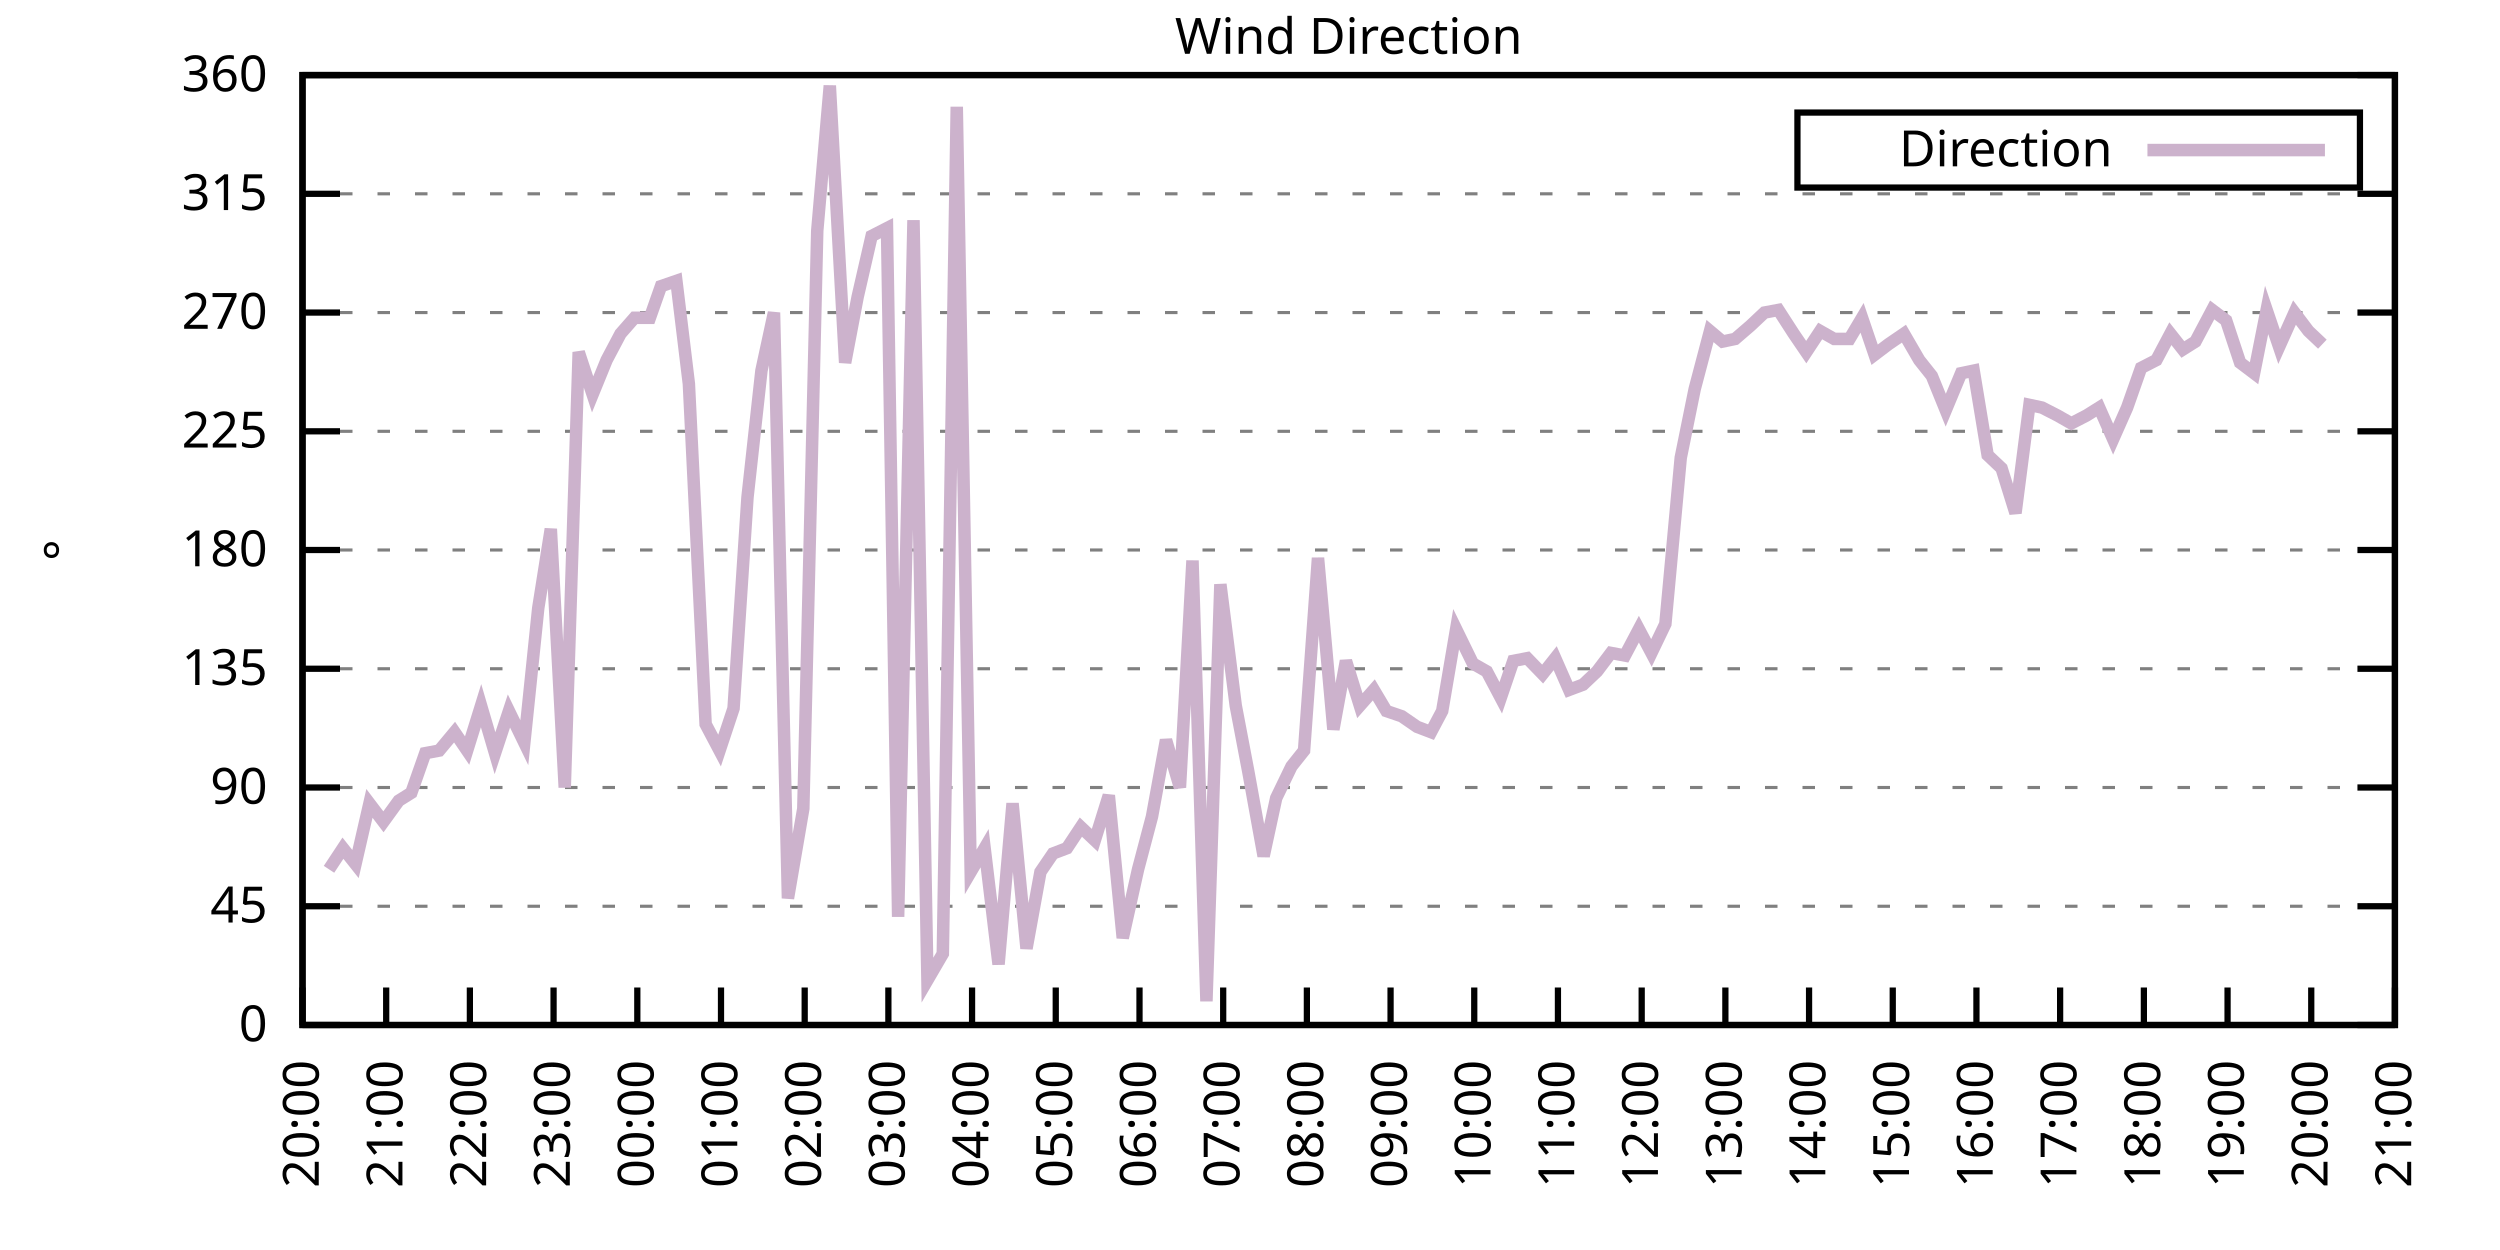
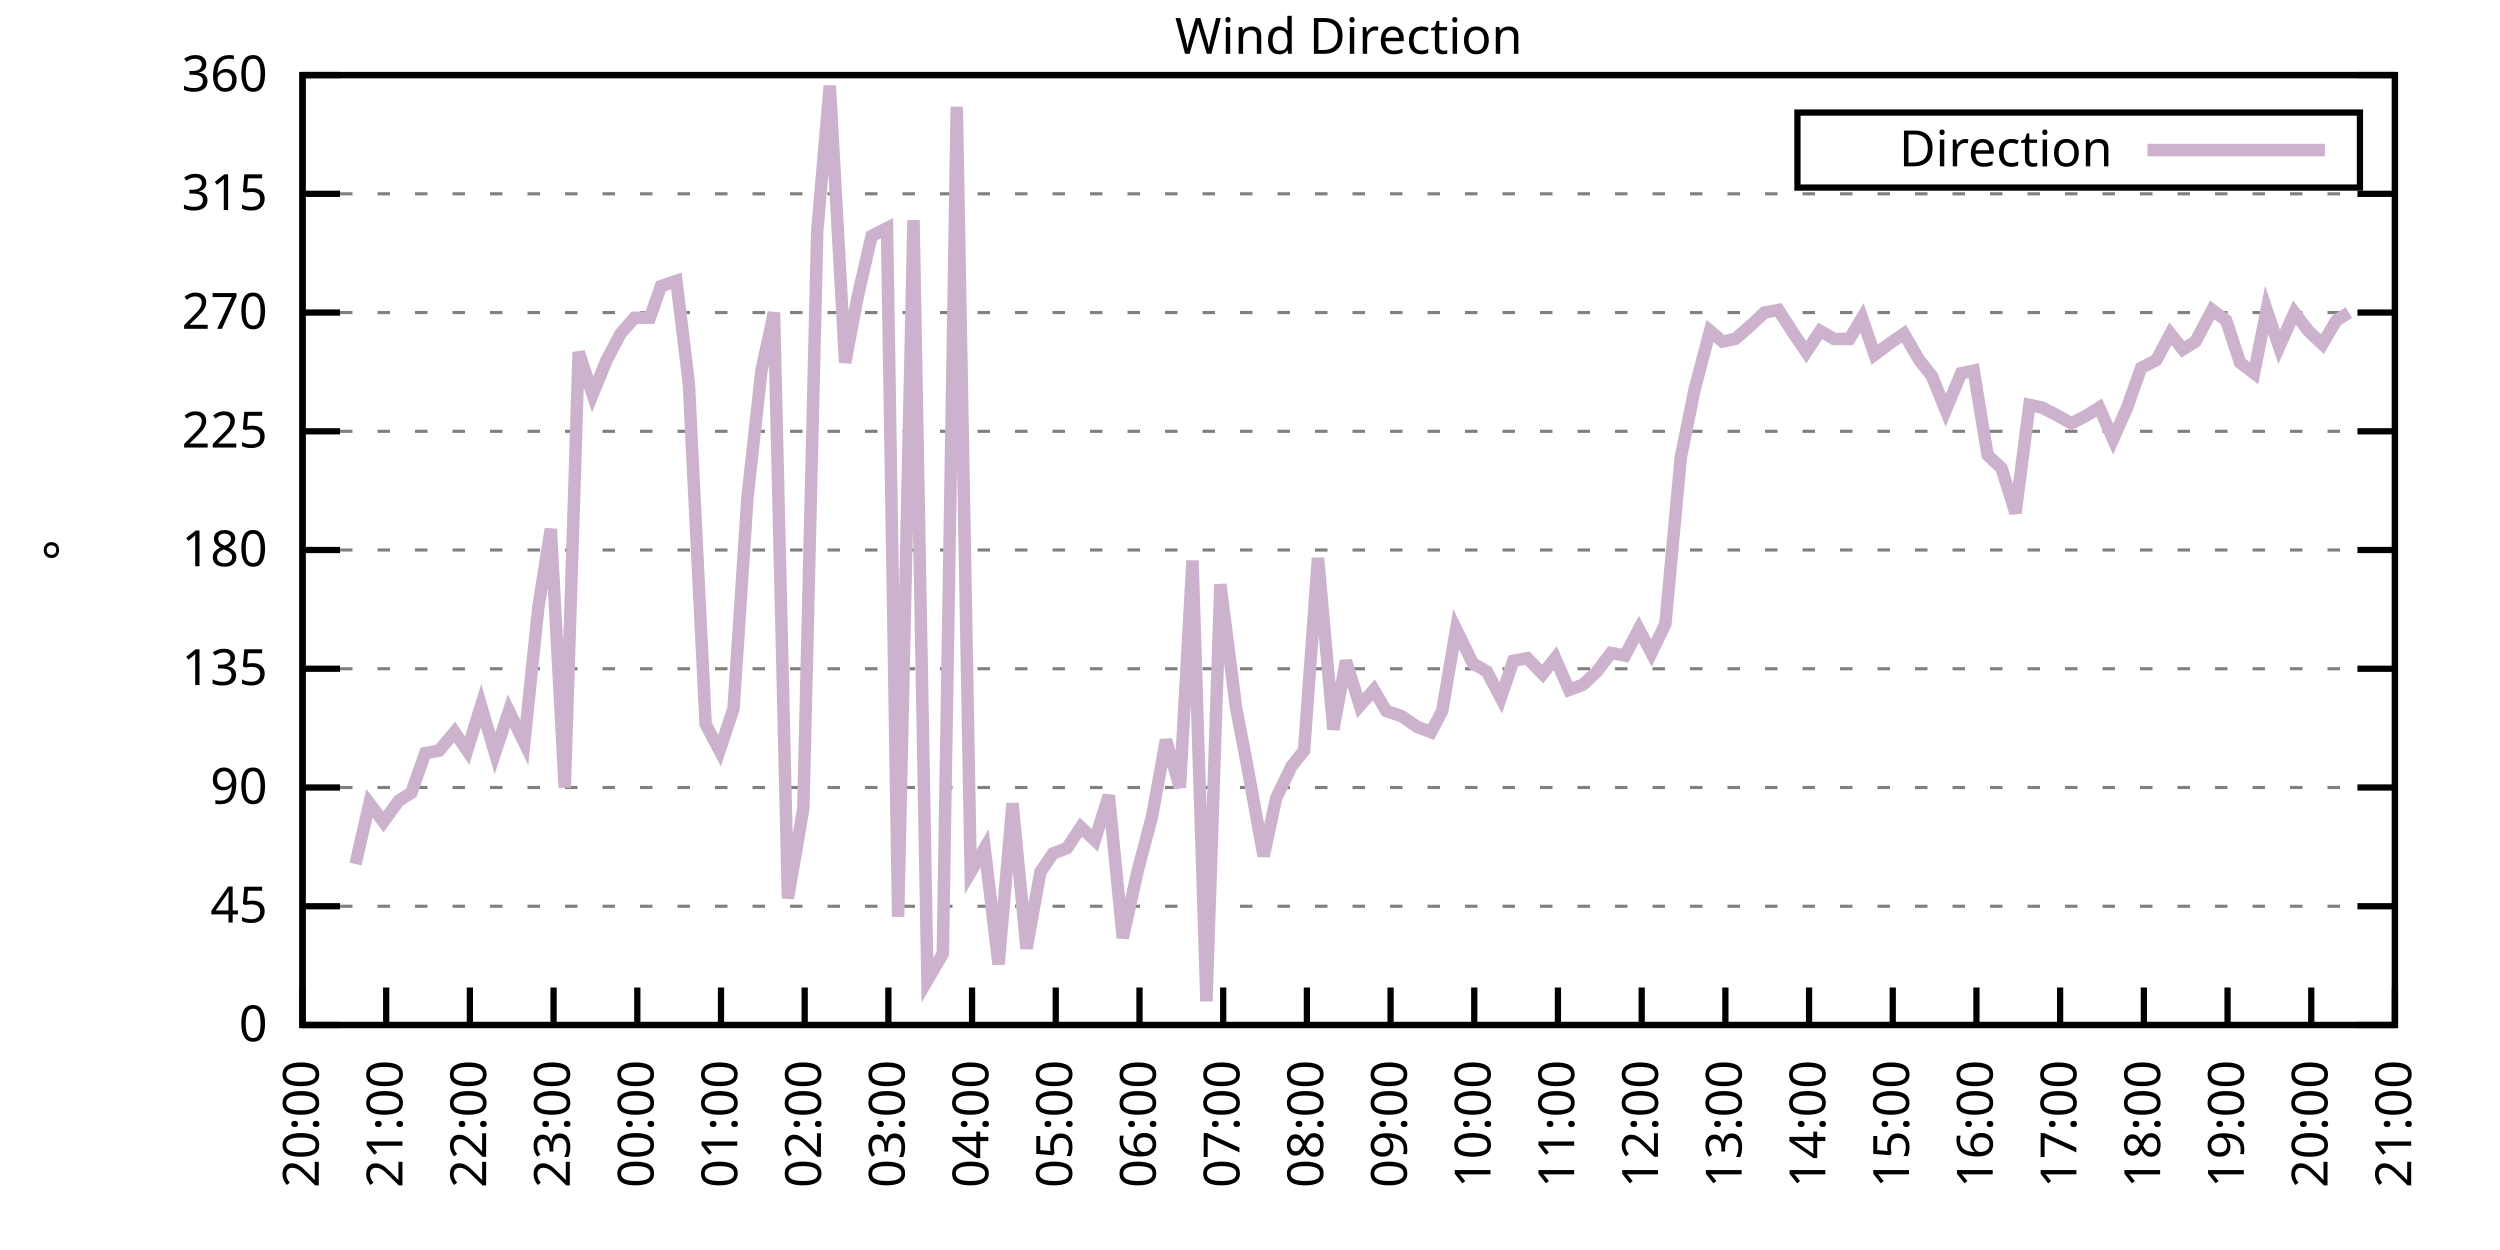
<svg xmlns="http://www.w3.org/2000/svg" xmlns:xlink="http://www.w3.org/1999/xlink" width="400" height="200" viewBox="0 0 400 200">
  <g id="gnuplot_canvas">
    <rect x="0" y="0" width="400" height="200" fill="none" />
    <defs>
      <circle id="gpDot" r="0.5" stroke-width="0.5" stroke="currentColor" />
      <path id="gpPt0" stroke-width="0.333" stroke="currentColor" d="M-1,0 h2 M0,-1 v2" />
      <path id="gpPt1" stroke-width="0.333" stroke="currentColor" d="M-1,-1 L1,1 M1,-1 L-1,1" />
      <path id="gpPt2" stroke-width="0.333" stroke="currentColor" d="M-1,0 L1,0 M0,-1 L0,1 M-1,-1 L1,1 M-1,1 L1,-1" />
      <rect id="gpPt3" stroke-width="0.333" stroke="currentColor" x="-1" y="-1" width="2" height="2" />
      <rect id="gpPt4" stroke-width="0.333" stroke="currentColor" fill="currentColor" x="-1" y="-1" width="2" height="2" />
      <circle id="gpPt5" stroke-width="0.333" stroke="currentColor" cx="0" cy="0" r="1" />
      <use xlink:href="#gpPt5" id="gpPt6" fill="currentColor" stroke="none" />
      <path id="gpPt7" stroke-width="0.333" stroke="currentColor" d="M0,-1.33 L-1.33,0.67 L1.33,0.67 z" />
      <use xlink:href="#gpPt7" id="gpPt8" fill="currentColor" stroke="none" />
      <use xlink:href="#gpPt7" id="gpPt9" stroke="currentColor" transform="rotate(180)" />
      <use xlink:href="#gpPt9" id="gpPt10" fill="currentColor" stroke="none" />
      <use xlink:href="#gpPt3" id="gpPt11" stroke="currentColor" transform="rotate(45)" />
      <use xlink:href="#gpPt11" id="gpPt12" fill="currentColor" stroke="none" />
      <path id="gpPt13" stroke-width="0.333" stroke="currentColor" d="M0,1.330 L1.265,0.411 L0.782,-1.067 L-0.782,-1.076 L-1.265,0.411 z" />
      <use xlink:href="#gpPt13" id="gpPt14" fill="currentColor" stroke="none" />
      <filter id="textbox" filterUnits="objectBoundingBox" x="0" y="0" height="1" width="1">
        <feFlood flood-color="white" flood-opacity="1" result="bgnd" />
        <feComposite in="SourceGraphic" in2="bgnd" operator="atop" />
      </filter>
      <filter id="greybox" filterUnits="objectBoundingBox" x="0" y="0" height="1" width="1">
        <feFlood flood-color="lightgrey" flood-opacity="1" result="grey" />
        <feComposite in="SourceGraphic" in2="grey" operator="atop" />
      </filter>
    </defs>
    <g fill="none" color="white" stroke="currentColor" stroke-width="1.00" stroke-linecap="butt" stroke-linejoin="miter">
</g>
    <g fill="none" color="black" stroke="currentColor" stroke-width="1.00" stroke-linecap="butt" stroke-linejoin="miter">
      <g stroke="none" shape-rendering="crispEdges">
        <polygon fill="rgb(255, 255, 255)" points="48.40,164.00 383.18,164.00 383.18,12.02 48.40,12.02 " />
      </g>
    </g>
    <g fill="none" color="black" stroke="currentColor" stroke-width="1.00" stroke-linecap="butt" stroke-linejoin="miter">
</g>
    <g fill="none" color="black" stroke="black" stroke-width="0.50" stroke-linecap="butt" stroke-linejoin="miter">
</g>
    <g fill="none" color="gray" stroke="currentColor" stroke-width="0.50" stroke-linecap="butt" stroke-linejoin="miter">
      <path stroke="gray" stroke-dasharray="2,4" class="gridline" d="M48.40,164.00 L383.19,164.00  " />
    </g>
    <g fill="none" color="gray" stroke="gray" stroke-width="1.00" stroke-linecap="butt" stroke-linejoin="miter">
</g>
    <g fill="none" color="black" stroke="currentColor" stroke-width="1.00" stroke-linecap="butt" stroke-linejoin="miter">
      <path stroke="black" d="M48.40,164.00 L54.40,164.00 M383.19,164.00 L377.19,164.00  " />
      <g transform="translate(42.80,166.60)" stroke="none" fill="black" font-family="Sans" font-size="8.00" text-anchor="end">
        <text>
          <tspan font-family="Sans"> 0</tspan>
        </text>
      </g>
    </g>
    <g fill="none" color="black" stroke="currentColor" stroke-width="1.00" stroke-linecap="butt" stroke-linejoin="miter">
</g>
    <g fill="none" color="black" stroke="black" stroke-width="0.50" stroke-linecap="butt" stroke-linejoin="miter">
</g>
    <g fill="none" color="gray" stroke="currentColor" stroke-width="0.50" stroke-linecap="butt" stroke-linejoin="miter">
      <path stroke="gray" stroke-dasharray="2,4" class="gridline" d="M48.40,145.00 L383.19,145.00  " />
    </g>
    <g fill="none" color="gray" stroke="gray" stroke-width="1.00" stroke-linecap="butt" stroke-linejoin="miter">
</g>
    <g fill="none" color="black" stroke="currentColor" stroke-width="1.00" stroke-linecap="butt" stroke-linejoin="miter">
      <path stroke="black" d="M48.40,145.00 L54.40,145.00 M383.19,145.00 L377.19,145.00  " />
      <g transform="translate(42.80,147.60)" stroke="none" fill="black" font-family="Sans" font-size="8.00" text-anchor="end">
        <text>
          <tspan font-family="Sans"> 45</tspan>
        </text>
      </g>
    </g>
    <g fill="none" color="black" stroke="currentColor" stroke-width="1.00" stroke-linecap="butt" stroke-linejoin="miter">
</g>
    <g fill="none" color="black" stroke="black" stroke-width="0.50" stroke-linecap="butt" stroke-linejoin="miter">
</g>
    <g fill="none" color="gray" stroke="currentColor" stroke-width="0.50" stroke-linecap="butt" stroke-linejoin="miter">
      <path stroke="gray" stroke-dasharray="2,4" class="gridline" d="M48.40,126.00 L383.19,126.00  " />
    </g>
    <g fill="none" color="gray" stroke="gray" stroke-width="1.00" stroke-linecap="butt" stroke-linejoin="miter">
</g>
    <g fill="none" color="black" stroke="currentColor" stroke-width="1.00" stroke-linecap="butt" stroke-linejoin="miter">
      <path stroke="black" d="M48.40,126.00 L54.40,126.00 M383.19,126.00 L377.19,126.00  " />
      <g transform="translate(42.80,128.60)" stroke="none" fill="black" font-family="Sans" font-size="8.00" text-anchor="end">
        <text>
          <tspan font-family="Sans"> 90</tspan>
        </text>
      </g>
    </g>
    <g fill="none" color="black" stroke="currentColor" stroke-width="1.00" stroke-linecap="butt" stroke-linejoin="miter">
</g>
    <g fill="none" color="black" stroke="black" stroke-width="0.50" stroke-linecap="butt" stroke-linejoin="miter">
</g>
    <g fill="none" color="gray" stroke="currentColor" stroke-width="0.50" stroke-linecap="butt" stroke-linejoin="miter">
      <path stroke="gray" stroke-dasharray="2,4" class="gridline" d="M48.40,107.00 L383.19,107.00  " />
    </g>
    <g fill="none" color="gray" stroke="gray" stroke-width="1.00" stroke-linecap="butt" stroke-linejoin="miter">
</g>
    <g fill="none" color="black" stroke="currentColor" stroke-width="1.00" stroke-linecap="butt" stroke-linejoin="miter">
      <path stroke="black" d="M48.40,107.00 L54.40,107.00 M383.19,107.00 L377.19,107.00  " />
      <g transform="translate(42.80,109.60)" stroke="none" fill="black" font-family="Sans" font-size="8.00" text-anchor="end">
        <text>
          <tspan font-family="Sans"> 135</tspan>
        </text>
      </g>
    </g>
    <g fill="none" color="black" stroke="currentColor" stroke-width="1.00" stroke-linecap="butt" stroke-linejoin="miter">
</g>
    <g fill="none" color="black" stroke="black" stroke-width="0.50" stroke-linecap="butt" stroke-linejoin="miter">
</g>
    <g fill="none" color="gray" stroke="currentColor" stroke-width="0.50" stroke-linecap="butt" stroke-linejoin="miter">
      <path stroke="gray" stroke-dasharray="2,4" class="gridline" d="M48.40,88.00 L383.19,88.00  " />
    </g>
    <g fill="none" color="gray" stroke="gray" stroke-width="1.00" stroke-linecap="butt" stroke-linejoin="miter">
</g>
    <g fill="none" color="black" stroke="currentColor" stroke-width="1.00" stroke-linecap="butt" stroke-linejoin="miter">
      <path stroke="black" d="M48.40,88.00 L54.40,88.00 M383.19,88.00 L377.19,88.00  " />
      <g transform="translate(42.80,90.60)" stroke="none" fill="black" font-family="Sans" font-size="8.00" text-anchor="end">
        <text>
          <tspan font-family="Sans"> 180</tspan>
        </text>
      </g>
    </g>
    <g fill="none" color="black" stroke="currentColor" stroke-width="1.00" stroke-linecap="butt" stroke-linejoin="miter">
</g>
    <g fill="none" color="black" stroke="black" stroke-width="0.50" stroke-linecap="butt" stroke-linejoin="miter">
</g>
    <g fill="none" color="gray" stroke="currentColor" stroke-width="0.50" stroke-linecap="butt" stroke-linejoin="miter">
      <path stroke="gray" stroke-dasharray="2,4" class="gridline" d="M48.40,69.01 L383.19,69.01  " />
    </g>
    <g fill="none" color="gray" stroke="gray" stroke-width="1.00" stroke-linecap="butt" stroke-linejoin="miter">
</g>
    <g fill="none" color="black" stroke="currentColor" stroke-width="1.00" stroke-linecap="butt" stroke-linejoin="miter">
      <path stroke="black" d="M48.40,69.01 L54.40,69.01 M383.19,69.01 L377.19,69.01  " />
      <g transform="translate(42.80,71.61)" stroke="none" fill="black" font-family="Sans" font-size="8.00" text-anchor="end">
        <text>
          <tspan font-family="Sans"> 225</tspan>
        </text>
      </g>
    </g>
    <g fill="none" color="black" stroke="currentColor" stroke-width="1.00" stroke-linecap="butt" stroke-linejoin="miter">
</g>
    <g fill="none" color="black" stroke="black" stroke-width="0.50" stroke-linecap="butt" stroke-linejoin="miter">
</g>
    <g fill="none" color="gray" stroke="currentColor" stroke-width="0.50" stroke-linecap="butt" stroke-linejoin="miter">
      <path stroke="gray" stroke-dasharray="2,4" class="gridline" d="M48.40,50.01 L383.19,50.01  " />
    </g>
    <g fill="none" color="gray" stroke="gray" stroke-width="1.00" stroke-linecap="butt" stroke-linejoin="miter">
</g>
    <g fill="none" color="black" stroke="currentColor" stroke-width="1.00" stroke-linecap="butt" stroke-linejoin="miter">
      <path stroke="black" d="M48.40,50.01 L54.40,50.01 M383.19,50.01 L377.19,50.01  " />
      <g transform="translate(42.80,52.61)" stroke="none" fill="black" font-family="Sans" font-size="8.00" text-anchor="end">
        <text>
          <tspan font-family="Sans"> 270</tspan>
        </text>
      </g>
    </g>
    <g fill="none" color="black" stroke="currentColor" stroke-width="1.00" stroke-linecap="butt" stroke-linejoin="miter">
</g>
    <g fill="none" color="black" stroke="black" stroke-width="0.50" stroke-linecap="butt" stroke-linejoin="miter">
</g>
    <g fill="none" color="gray" stroke="currentColor" stroke-width="0.50" stroke-linecap="butt" stroke-linejoin="miter">
      <path stroke="gray" stroke-dasharray="2,4" class="gridline" d="M48.40,31.01 L383.19,31.01  " />
    </g>
    <g fill="none" color="gray" stroke="gray" stroke-width="1.00" stroke-linecap="butt" stroke-linejoin="miter">
</g>
    <g fill="none" color="black" stroke="currentColor" stroke-width="1.00" stroke-linecap="butt" stroke-linejoin="miter">
      <path stroke="black" d="M48.40,31.01 L54.40,31.01 M383.19,31.01 L377.19,31.01  " />
      <g transform="translate(42.80,33.61)" stroke="none" fill="black" font-family="Sans" font-size="8.00" text-anchor="end">
        <text>
          <tspan font-family="Sans"> 315</tspan>
        </text>
      </g>
    </g>
    <g fill="none" color="black" stroke="currentColor" stroke-width="1.00" stroke-linecap="butt" stroke-linejoin="miter">
</g>
    <g fill="none" color="black" stroke="black" stroke-width="0.50" stroke-linecap="butt" stroke-linejoin="miter">
</g>
    <g fill="none" color="gray" stroke="currentColor" stroke-width="0.50" stroke-linecap="butt" stroke-linejoin="miter">
      <path stroke="gray" stroke-dasharray="2,4" class="gridline" d="M48.40,12.01 L383.19,12.01  " />
    </g>
    <g fill="none" color="gray" stroke="gray" stroke-width="1.00" stroke-linecap="butt" stroke-linejoin="miter">
</g>
    <g fill="none" color="black" stroke="currentColor" stroke-width="1.00" stroke-linecap="butt" stroke-linejoin="miter">
      <path stroke="black" d="M48.40,12.01 L54.40,12.01 M383.19,12.01 L377.19,12.01  " />
      <g transform="translate(42.80,14.61)" stroke="none" fill="black" font-family="Sans" font-size="8.00" text-anchor="end">
        <text>
          <tspan font-family="Sans"> 360</tspan>
        </text>
      </g>
    </g>
    <g fill="none" color="black" stroke="currentColor" stroke-width="1.00" stroke-linecap="butt" stroke-linejoin="miter">
      <path stroke="black" d="M48.40,164.00 L48.40,158.00  " />
      <g transform="translate(51.00,169.60) rotate(270.00)" stroke="none" fill="black" font-family="Sans" font-size="8.00" text-anchor="end">
        <text>
          <tspan font-family="Sans">20:00</tspan>
        </text>
      </g>
    </g>
    <g fill="none" color="black" stroke="currentColor" stroke-width="1.00" stroke-linecap="butt" stroke-linejoin="miter">
      <path stroke="black" d="M61.79,164.00 L61.79,158.00  " />
      <g transform="translate(64.39,169.60) rotate(270.00)" stroke="none" fill="black" font-family="Sans" font-size="8.00" text-anchor="end">
        <text>
          <tspan font-family="Sans">21:00</tspan>
        </text>
      </g>
    </g>
    <g fill="none" color="black" stroke="currentColor" stroke-width="1.00" stroke-linecap="butt" stroke-linejoin="miter">
      <path stroke="black" d="M75.18,164.00 L75.18,158.00  " />
      <g transform="translate(77.78,169.60) rotate(270.00)" stroke="none" fill="black" font-family="Sans" font-size="8.00" text-anchor="end">
        <text>
          <tspan font-family="Sans">22:00</tspan>
        </text>
      </g>
    </g>
    <g fill="none" color="black" stroke="currentColor" stroke-width="1.00" stroke-linecap="butt" stroke-linejoin="miter">
      <path stroke="black" d="M88.57,164.00 L88.57,158.00  " />
      <g transform="translate(91.17,169.60) rotate(270.00)" stroke="none" fill="black" font-family="Sans" font-size="8.00" text-anchor="end">
        <text>
          <tspan font-family="Sans">23:00</tspan>
        </text>
      </g>
    </g>
    <g fill="none" color="black" stroke="currentColor" stroke-width="1.00" stroke-linecap="butt" stroke-linejoin="miter">
      <path stroke="black" d="M101.97,164.00 L101.97,158.00  " />
      <g transform="translate(104.57,169.60) rotate(270.00)" stroke="none" fill="black" font-family="Sans" font-size="8.00" text-anchor="end">
        <text>
          <tspan font-family="Sans">00:00</tspan>
        </text>
      </g>
    </g>
    <g fill="none" color="black" stroke="currentColor" stroke-width="1.00" stroke-linecap="butt" stroke-linejoin="miter">
      <path stroke="black" d="M115.36,164.00 L115.36,158.00  " />
      <g transform="translate(117.96,169.60) rotate(270.00)" stroke="none" fill="black" font-family="Sans" font-size="8.00" text-anchor="end">
        <text>
          <tspan font-family="Sans">01:00</tspan>
        </text>
      </g>
    </g>
    <g fill="none" color="black" stroke="currentColor" stroke-width="1.00" stroke-linecap="butt" stroke-linejoin="miter">
      <path stroke="black" d="M128.75,164.00 L128.75,158.00  " />
      <g transform="translate(131.35,169.60) rotate(270.00)" stroke="none" fill="black" font-family="Sans" font-size="8.00" text-anchor="end">
        <text>
          <tspan font-family="Sans">02:00</tspan>
        </text>
      </g>
    </g>
    <g fill="none" color="black" stroke="currentColor" stroke-width="1.00" stroke-linecap="butt" stroke-linejoin="miter">
      <path stroke="black" d="M142.14,164.00 L142.14,158.00  " />
      <g transform="translate(144.74,169.60) rotate(270.00)" stroke="none" fill="black" font-family="Sans" font-size="8.00" text-anchor="end">
        <text>
          <tspan font-family="Sans">03:00</tspan>
        </text>
      </g>
    </g>
    <g fill="none" color="black" stroke="currentColor" stroke-width="1.00" stroke-linecap="butt" stroke-linejoin="miter">
      <path stroke="black" d="M155.53,164.00 L155.53,158.00  " />
      <g transform="translate(158.13,169.60) rotate(270.00)" stroke="none" fill="black" font-family="Sans" font-size="8.00" text-anchor="end">
        <text>
          <tspan font-family="Sans">04:00</tspan>
        </text>
      </g>
    </g>
    <g fill="none" color="black" stroke="currentColor" stroke-width="1.00" stroke-linecap="butt" stroke-linejoin="miter">
      <path stroke="black" d="M168.92,164.00 L168.92,158.00  " />
      <g transform="translate(171.52,169.60) rotate(270.00)" stroke="none" fill="black" font-family="Sans" font-size="8.00" text-anchor="end">
        <text>
          <tspan font-family="Sans">05:00</tspan>
        </text>
      </g>
    </g>
    <g fill="none" color="black" stroke="currentColor" stroke-width="1.00" stroke-linecap="butt" stroke-linejoin="miter">
      <path stroke="black" d="M182.32,164.00 L182.32,158.00  " />
      <g transform="translate(184.92,169.60) rotate(270.00)" stroke="none" fill="black" font-family="Sans" font-size="8.00" text-anchor="end">
        <text>
          <tspan font-family="Sans">06:00</tspan>
        </text>
      </g>
    </g>
    <g fill="none" color="black" stroke="currentColor" stroke-width="1.00" stroke-linecap="butt" stroke-linejoin="miter">
      <path stroke="black" d="M195.71,164.00 L195.71,158.00  " />
      <g transform="translate(198.31,169.60) rotate(270.00)" stroke="none" fill="black" font-family="Sans" font-size="8.00" text-anchor="end">
        <text>
          <tspan font-family="Sans">07:00</tspan>
        </text>
      </g>
    </g>
    <g fill="none" color="black" stroke="currentColor" stroke-width="1.00" stroke-linecap="butt" stroke-linejoin="miter">
      <path stroke="black" d="M209.10,164.00 L209.10,158.00  " />
      <g transform="translate(211.70,169.60) rotate(270.00)" stroke="none" fill="black" font-family="Sans" font-size="8.00" text-anchor="end">
        <text>
          <tspan font-family="Sans">08:00</tspan>
        </text>
      </g>
    </g>
    <g fill="none" color="black" stroke="currentColor" stroke-width="1.00" stroke-linecap="butt" stroke-linejoin="miter">
      <path stroke="black" d="M222.49,164.00 L222.49,158.00  " />
      <g transform="translate(225.09,169.60) rotate(270.00)" stroke="none" fill="black" font-family="Sans" font-size="8.00" text-anchor="end">
        <text>
          <tspan font-family="Sans">09:00</tspan>
        </text>
      </g>
    </g>
    <g fill="none" color="black" stroke="currentColor" stroke-width="1.00" stroke-linecap="butt" stroke-linejoin="miter">
      <path stroke="black" d="M235.88,164.00 L235.88,158.00  " />
      <g transform="translate(238.48,169.60) rotate(270.00)" stroke="none" fill="black" font-family="Sans" font-size="8.00" text-anchor="end">
        <text>
          <tspan font-family="Sans">10:00</tspan>
        </text>
      </g>
    </g>
    <g fill="none" color="black" stroke="currentColor" stroke-width="1.00" stroke-linecap="butt" stroke-linejoin="miter">
      <path stroke="black" d="M249.27,164.00 L249.27,158.00  " />
      <g transform="translate(251.87,169.60) rotate(270.00)" stroke="none" fill="black" font-family="Sans" font-size="8.00" text-anchor="end">
        <text>
          <tspan font-family="Sans">11:00</tspan>
        </text>
      </g>
    </g>
    <g fill="none" color="black" stroke="currentColor" stroke-width="1.00" stroke-linecap="butt" stroke-linejoin="miter">
      <path stroke="black" d="M262.67,164.00 L262.67,158.00  " />
      <g transform="translate(265.27,169.60) rotate(270.00)" stroke="none" fill="black" font-family="Sans" font-size="8.00" text-anchor="end">
        <text>
          <tspan font-family="Sans">12:00</tspan>
        </text>
      </g>
    </g>
    <g fill="none" color="black" stroke="currentColor" stroke-width="1.00" stroke-linecap="butt" stroke-linejoin="miter">
      <path stroke="black" d="M276.06,164.00 L276.06,158.00  " />
      <g transform="translate(278.66,169.60) rotate(270.00)" stroke="none" fill="black" font-family="Sans" font-size="8.00" text-anchor="end">
        <text>
          <tspan font-family="Sans">13:00</tspan>
        </text>
      </g>
    </g>
    <g fill="none" color="black" stroke="currentColor" stroke-width="1.00" stroke-linecap="butt" stroke-linejoin="miter">
      <path stroke="black" d="M289.45,164.00 L289.45,158.00  " />
      <g transform="translate(292.05,169.60) rotate(270.00)" stroke="none" fill="black" font-family="Sans" font-size="8.00" text-anchor="end">
        <text>
          <tspan font-family="Sans">14:00</tspan>
        </text>
      </g>
    </g>
    <g fill="none" color="black" stroke="currentColor" stroke-width="1.00" stroke-linecap="butt" stroke-linejoin="miter">
      <path stroke="black" d="M302.84,164.00 L302.84,158.00  " />
      <g transform="translate(305.44,169.60) rotate(270.00)" stroke="none" fill="black" font-family="Sans" font-size="8.00" text-anchor="end">
        <text>
          <tspan font-family="Sans">15:00</tspan>
        </text>
      </g>
    </g>
    <g fill="none" color="black" stroke="currentColor" stroke-width="1.00" stroke-linecap="butt" stroke-linejoin="miter">
      <path stroke="black" d="M316.23,164.00 L316.23,158.00  " />
      <g transform="translate(318.83,169.60) rotate(270.00)" stroke="none" fill="black" font-family="Sans" font-size="8.00" text-anchor="end">
        <text>
          <tspan font-family="Sans">16:00</tspan>
        </text>
      </g>
    </g>
    <g fill="none" color="black" stroke="currentColor" stroke-width="1.00" stroke-linecap="butt" stroke-linejoin="miter">
      <path stroke="black" d="M329.62,164.00 L329.62,158.00  " />
      <g transform="translate(332.22,169.60) rotate(270.00)" stroke="none" fill="black" font-family="Sans" font-size="8.00" text-anchor="end">
        <text>
          <tspan font-family="Sans">17:00</tspan>
        </text>
      </g>
    </g>
    <g fill="none" color="black" stroke="currentColor" stroke-width="1.00" stroke-linecap="butt" stroke-linejoin="miter">
      <path stroke="black" d="M343.02,164.00 L343.02,158.00  " />
      <g transform="translate(345.62,169.60) rotate(270.00)" stroke="none" fill="black" font-family="Sans" font-size="8.00" text-anchor="end">
        <text>
          <tspan font-family="Sans">18:00</tspan>
        </text>
      </g>
    </g>
    <g fill="none" color="black" stroke="currentColor" stroke-width="1.00" stroke-linecap="butt" stroke-linejoin="miter">
      <path stroke="black" d="M356.41,164.00 L356.41,158.00  " />
      <g transform="translate(359.01,169.60) rotate(270.00)" stroke="none" fill="black" font-family="Sans" font-size="8.00" text-anchor="end">
        <text>
          <tspan font-family="Sans">19:00</tspan>
        </text>
      </g>
    </g>
    <g fill="none" color="black" stroke="currentColor" stroke-width="1.00" stroke-linecap="butt" stroke-linejoin="miter">
      <path stroke="black" d="M369.80,164.00 L369.80,158.00  " />
      <g transform="translate(372.40,169.60) rotate(270.00)" stroke="none" fill="black" font-family="Sans" font-size="8.00" text-anchor="end">
        <text>
          <tspan font-family="Sans">20:00</tspan>
        </text>
      </g>
    </g>
    <g fill="none" color="black" stroke="currentColor" stroke-width="1.00" stroke-linecap="butt" stroke-linejoin="miter">
      <path stroke="black" d="M383.19,164.00 L383.19,158.00  " />
      <g transform="translate(385.79,169.60) rotate(270.00)" stroke="none" fill="black" font-family="Sans" font-size="8.00" text-anchor="end">
        <text>
          <tspan font-family="Sans">21:00</tspan>
        </text>
      </g>
    </g>
    <g fill="none" color="black" stroke="currentColor" stroke-width="1.00" stroke-linecap="butt" stroke-linejoin="miter">
</g>
    <g fill="none" color="black" stroke="currentColor" stroke-width="1.00" stroke-linecap="butt" stroke-linejoin="miter">
      <path stroke="black" d="M48.40,12.01 L48.40,164.00 L383.19,164.00 L383.19,12.01 L48.40,12.01 Z  " />
    </g>
    <g fill="none" color="black" stroke="currentColor" stroke-width="1.00" stroke-linecap="butt" stroke-linejoin="miter">
</g>
    <g fill="none" color="black" stroke="currentColor" stroke-width="1.00" stroke-linecap="butt" stroke-linejoin="miter">
      <path stroke="black" d="M287.59,30.01 L287.59,18.01 L377.59,18.01 L377.59,30.01 L287.59,30.01 Z  " />
    </g>
    <g id="Wind_direction_plot_1">
      <g fill="none" color="white" stroke="black" stroke-width="2.00" stroke-linecap="butt" stroke-linejoin="miter">
</g>
      <g fill="none" color="black" stroke="currentColor" stroke-width="2.00" stroke-linecap="butt" stroke-linejoin="miter">
        <g transform="translate(337.99,26.61)" stroke="none" fill="black" font-family="Sans" font-size="8.00" text-anchor="end">
          <text>
            <tspan font-family="Sans">Direction</tspan>
          </text>
        </g>
      </g>
      <g fill="none" color="black" stroke="currentColor" stroke-width="2.00" stroke-linecap="butt" stroke-linejoin="miter">
-         <path stroke="rgb(204, 178, 204)" d="M343.59,24.01 L371.99,24.01 M52.64,139.09 L54.87,135.71 L56.88,138.25 L59.11,128.54 L61.35,131.49 L63.80,128.11   L65.81,126.85 L68.04,120.51 L70.27,120.09 L72.73,117.14 L74.74,120.09 L76.97,112.91 L79.20,120.51 L81.43,113.76   L83.89,118.83 L86.12,97.29 L88.13,84.63 L90.36,126.00 L92.59,56.34 L94.82,63.10 L97.06,57.61 L99.29,53.39   L101.52,50.85 L103.98,50.85 L105.76,45.79 L108.22,44.94 L110.22,61.41 L112.90,115.87 L115.13,120.09 L117.37,113.34   L119.60,79.56 L121.83,59.30 L123.84,50.01 L126.07,143.73 L128.53,129.38 L130.76,36.92 L132.77,13.70 L135.22,58.03   L137.23,47.47 L139.46,37.76 L141.92,36.50 L143.70,146.69 L146.16,35.23 L148.39,156.82 L150.85,152.60 L153.08,17.08   L155.31,139.51 L157.54,135.71 L159.77,154.29 L162.01,128.54 L164.24,151.76 L166.47,139.51 L168.48,136.56 L170.71,135.71   L172.94,132.34 L175.17,134.45 L177.41,127.27 L179.64,150.07 L182.09,139.09 L184.32,130.65 L186.56,118.40 L188.79,126.00   L190.80,89.69 L193.03,160.20 L195.26,93.49 L197.72,112.91 L199.73,123.47 L202.18,136.98 L204.19,127.69 L206.64,122.62   L208.65,120.09 L210.88,89.27 L213.34,116.71 L215.35,105.74 L217.58,112.91 L219.81,110.38 L221.82,113.76 L224.28,114.60   L226.73,116.29 L228.96,117.14 L230.75,113.76 L232.98,100.67 L235.66,106.16 L237.89,107.43 L240.12,111.65 L242.13,105.74   L244.36,105.31 L246.82,107.85 L248.83,105.31 L251.06,110.38 L253.29,109.54 L255.52,107.43 L257.76,104.47 L259.99,104.89   L262.22,100.67 L264.23,104.47 L266.46,99.83 L268.92,73.23 L271.15,62.25 L273.60,52.96 L275.61,54.65 L277.62,54.23   L280.07,52.12 L282.31,50.01 L284.54,49.59 L286.99,53.39 L289.00,56.34 L291.23,52.96 L293.47,54.23 L295.92,54.23   L297.93,50.85 L299.94,56.76 L302.17,55.07 L304.63,53.39 L307.08,57.61 L309.09,60.14 L311.32,65.63 L313.78,59.72   L315.79,59.30 L318.02,72.81 L320.25,74.92 L322.48,82.09 L324.71,64.78 L326.72,65.21 L329.18,66.47 L331.41,67.74   L333.86,66.47 L335.87,65.21 L338.10,70.27 L340.34,65.21 L342.57,58.87 L345.02,57.61 L347.26,53.39 L349.26,55.92   L351.27,54.65 L353.95,49.59 L356.18,51.27 L358.42,58.03 L360.65,59.72 L362.66,49.59 L364.66,55.50 L367.12,50.01   L369.35,52.96 L371.58,55.07  " />
+         <path stroke="rgb(204, 178, 204)" d="M343.59,24.01 L371.99,24.01 M56.88,138.25 L59.11,128.54 L61.35,131.49 L63.80,128.11 L65.81,126.85 L68.04,120.51   L70.27,120.09 L72.73,117.14 L74.74,120.09 L76.97,112.91 L79.20,120.51 L81.43,113.76 L83.89,118.83 L86.12,97.29   L88.13,84.63 L90.36,126.00 L92.59,56.34 L94.82,63.10 L97.06,57.61 L99.29,53.39 L101.52,50.85 L103.98,50.85   L105.76,45.79 L108.22,44.94 L110.22,61.41 L112.90,115.87 L115.13,120.09 L117.37,113.34 L119.60,79.56 L121.83,59.30   L123.84,50.01 L126.07,143.73 L128.53,129.38 L130.76,36.92 L132.77,13.70 L135.22,58.03 L137.23,47.47 L139.46,37.76   L141.92,36.50 L143.70,146.69 L146.16,35.23 L148.39,156.82 L150.85,152.60 L153.08,17.08 L155.31,139.51 L157.54,135.71   L159.77,154.29 L162.01,128.54 L164.24,151.76 L166.47,139.51 L168.48,136.56 L170.71,135.71 L172.94,132.34 L175.17,134.45   L177.41,127.27 L179.64,150.07 L182.09,139.09 L184.32,130.65 L186.56,118.40 L188.79,126.00 L190.80,89.69 L193.03,160.20   L195.26,93.49 L197.72,112.91 L199.73,123.47 L202.18,136.98 L204.19,127.69 L206.64,122.62 L208.65,120.09 L210.88,89.27   L213.34,116.71 L215.35,105.74 L217.58,112.91 L219.81,110.38 L221.82,113.76 L224.28,114.60 L226.73,116.29 L228.96,117.14   L230.75,113.76 L232.98,100.67 L235.66,106.16 L237.89,107.43 L240.12,111.65 L242.13,105.74 L244.36,105.31 L246.82,107.85   L248.83,105.31 L251.06,110.38 L253.29,109.54 L255.52,107.43 L257.76,104.47 L259.99,104.89 L262.22,100.67 L264.23,104.47   L266.46,99.83 L268.92,73.23 L271.15,62.25 L273.60,52.96 L275.61,54.65 L277.62,54.23 L280.07,52.12 L282.31,50.01   L284.54,49.59 L286.99,53.39 L289.00,56.34 L291.23,52.96 L293.47,54.23 L295.92,54.23 L297.93,50.85 L299.94,56.76   L302.17,55.07 L304.63,53.39 L307.08,57.61 L309.09,60.14 L311.32,65.63 L313.78,59.72 L315.79,59.30 L318.02,72.81   L320.25,74.92 L322.48,82.09 L324.71,64.78 L326.72,65.21 L329.18,66.47 L331.41,67.74 L333.86,66.47 L335.87,65.21   L338.10,70.27 L340.34,65.21 L342.57,58.87 L345.02,57.61 L347.26,53.39 L349.26,55.92 L351.27,54.65 L353.95,49.59   L356.18,51.27 L358.42,58.03 L360.65,59.72 L362.66,49.59 L364.66,55.50 L367.12,50.01 L369.35,52.96 L371.58,55.07   L373.82,51.27 L375.82,50.01  " />
      </g>
    </g>
    <g fill="none" color="black" stroke="currentColor" stroke-width="2.00" stroke-linecap="butt" stroke-linejoin="miter">
</g>
    <g fill="none" color="black" stroke="black" stroke-width="1.00" stroke-linecap="butt" stroke-linejoin="miter">
</g>
    <g fill="none" color="black" stroke="currentColor" stroke-width="1.00" stroke-linecap="butt" stroke-linejoin="miter">
      <path stroke="black" d="M48.40,12.01 L48.40,164.00 L383.19,164.00 L383.19,12.01 L48.40,12.01 Z  " />
      <g transform="translate(12.80,88.01) rotate(270.00)" stroke="none" fill="black" font-family="Sans" font-size="8.00" text-anchor="middle">
        <text>
          <tspan font-family="Sans">°</tspan>
        </text>
      </g>
    </g>
    <g fill="none" color="black" stroke="currentColor" stroke-width="1.00" stroke-linecap="butt" stroke-linejoin="miter">
</g>
    <g fill="none" color="black" stroke="currentColor" stroke-width="1.00" stroke-linecap="butt" stroke-linejoin="miter">
      <g transform="translate(215.79,8.61)" stroke="none" fill="black" font-family="Sans" font-size="8.00" text-anchor="middle">
        <text>
          <tspan font-family="Sans">Wind Direction</tspan>
        </text>
      </g>
    </g>
    <g fill="none" color="black" stroke="currentColor" stroke-width="1.00" stroke-linecap="butt" stroke-linejoin="miter">
</g>
  </g>
</svg>
